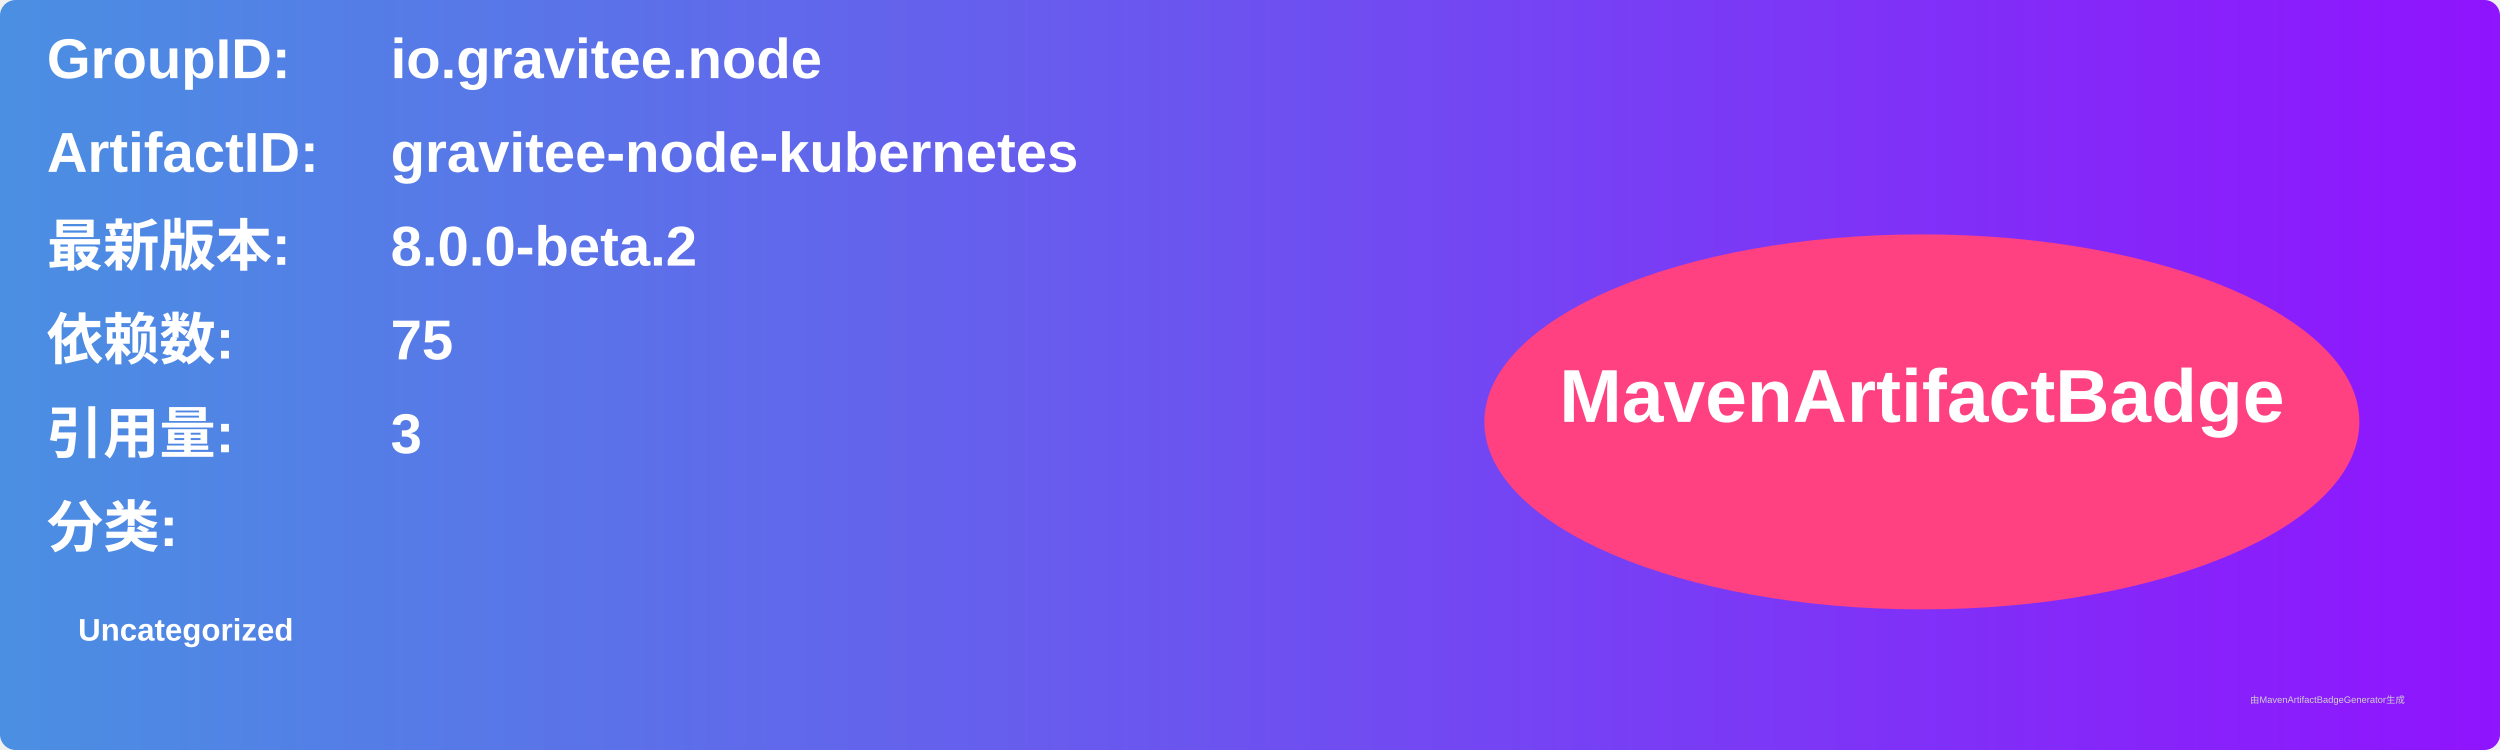
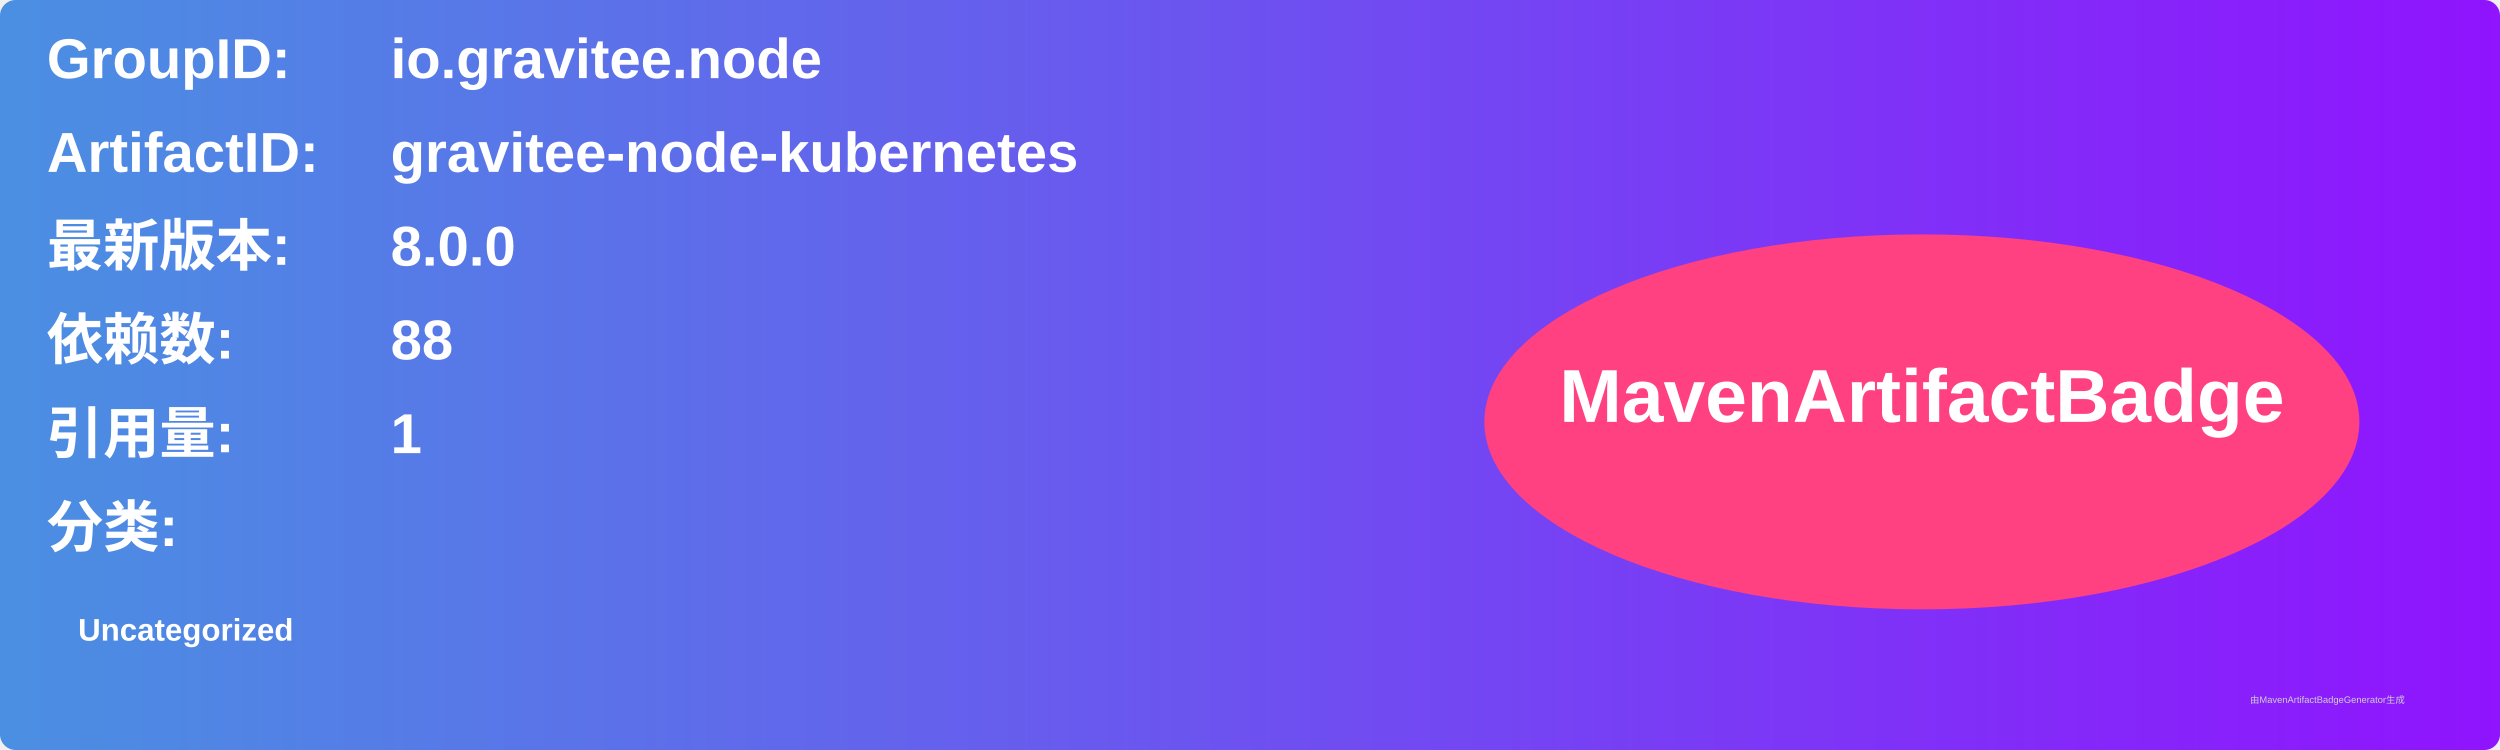
<svg xmlns="http://www.w3.org/2000/svg" width="800" height="240" viewBox="0 0 800 240">
  <linearGradient id="grad" x1="0%" y1="0%" x2="100%" y2="0%">
    <stop offset="0%" stop-color="#4a90e2" />
    <stop offset="100%" stop-color="#9013fe" />
  </linearGradient>
  <rect width="100%" height="100%" rx="5" ry="5" fill="url(#grad)" />
  <g transform="translate(15, 15)">
    <text x="0" y="10" font-family="Arial" font-size="18" fill="white" font-weight="bold" width="260">GroupID:</text>
    <text x="110" y="10" font-family="Arial" font-size="18" fill="white" font-weight="bold" width="460">io.gravitee.node</text>
    <text x="0" y="40" font-family="Arial" font-size="18" fill="white" font-weight="bold" width="260">ArtifactID:</text>
    <text x="110" y="40" font-family="Arial" font-size="18" fill="white" font-weight="bold" width="460">gravitee-node-kubernetes</text>
    <text x="0" y="70" font-family="Arial" font-size="18" fill="white" font-weight="bold">最新版本:</text>
    <text x="110" y="70" font-family="Arial" font-size="18" fill="white" font-weight="bold">
-       <tspan font-weight="bold">8.0.0-beta.2</tspan>
+       <tspan font-weight="bold">8.0.0</tspan>
    </text>
    <text x="0" y="100" font-family="Arial" font-size="18" fill="white" font-weight="bold">依赖数: </text>
    <text x="110" y="100" font-family="Arial" font-size="18" fill="white">
-       <tspan font-weight="bold">75</tspan>
+       <tspan font-weight="bold">88</tspan>
    </text>
    <text x="0" y="130" font-family="Arial" font-size="18" fill="white" font-weight="bold">引用量: </text>
    <text x="110" y="130" font-family="Arial" font-size="18" fill="white">
-       <tspan font-weight="bold">3</tspan>
+       <tspan font-weight="bold">1</tspan>
    </text>
    <text x="0" y="160" font-family="Arial" font-size="18" fill="white" font-weight="bold">分类:</text>
    <text x="10" y="190" font-family="Arial" font-size="10" fill="white">
      <tspan font-weight="bold">Uncategorized</tspan>
    </text>
    <ellipse cx="600" cy="120" rx="140" ry="60" fill="#ff4081" />
    <text x="600" y="120" text-anchor="middle" font-family="Arial" font-size="24" fill="white" font-weight="bold">MavenArtifactBadge</text>
  </g>
  <text x="720" y="225" font-family="Arial" font-size="3" fill="#d0d0d0">由MavenArtifactBadgeGenerator生成</text>
</svg>
